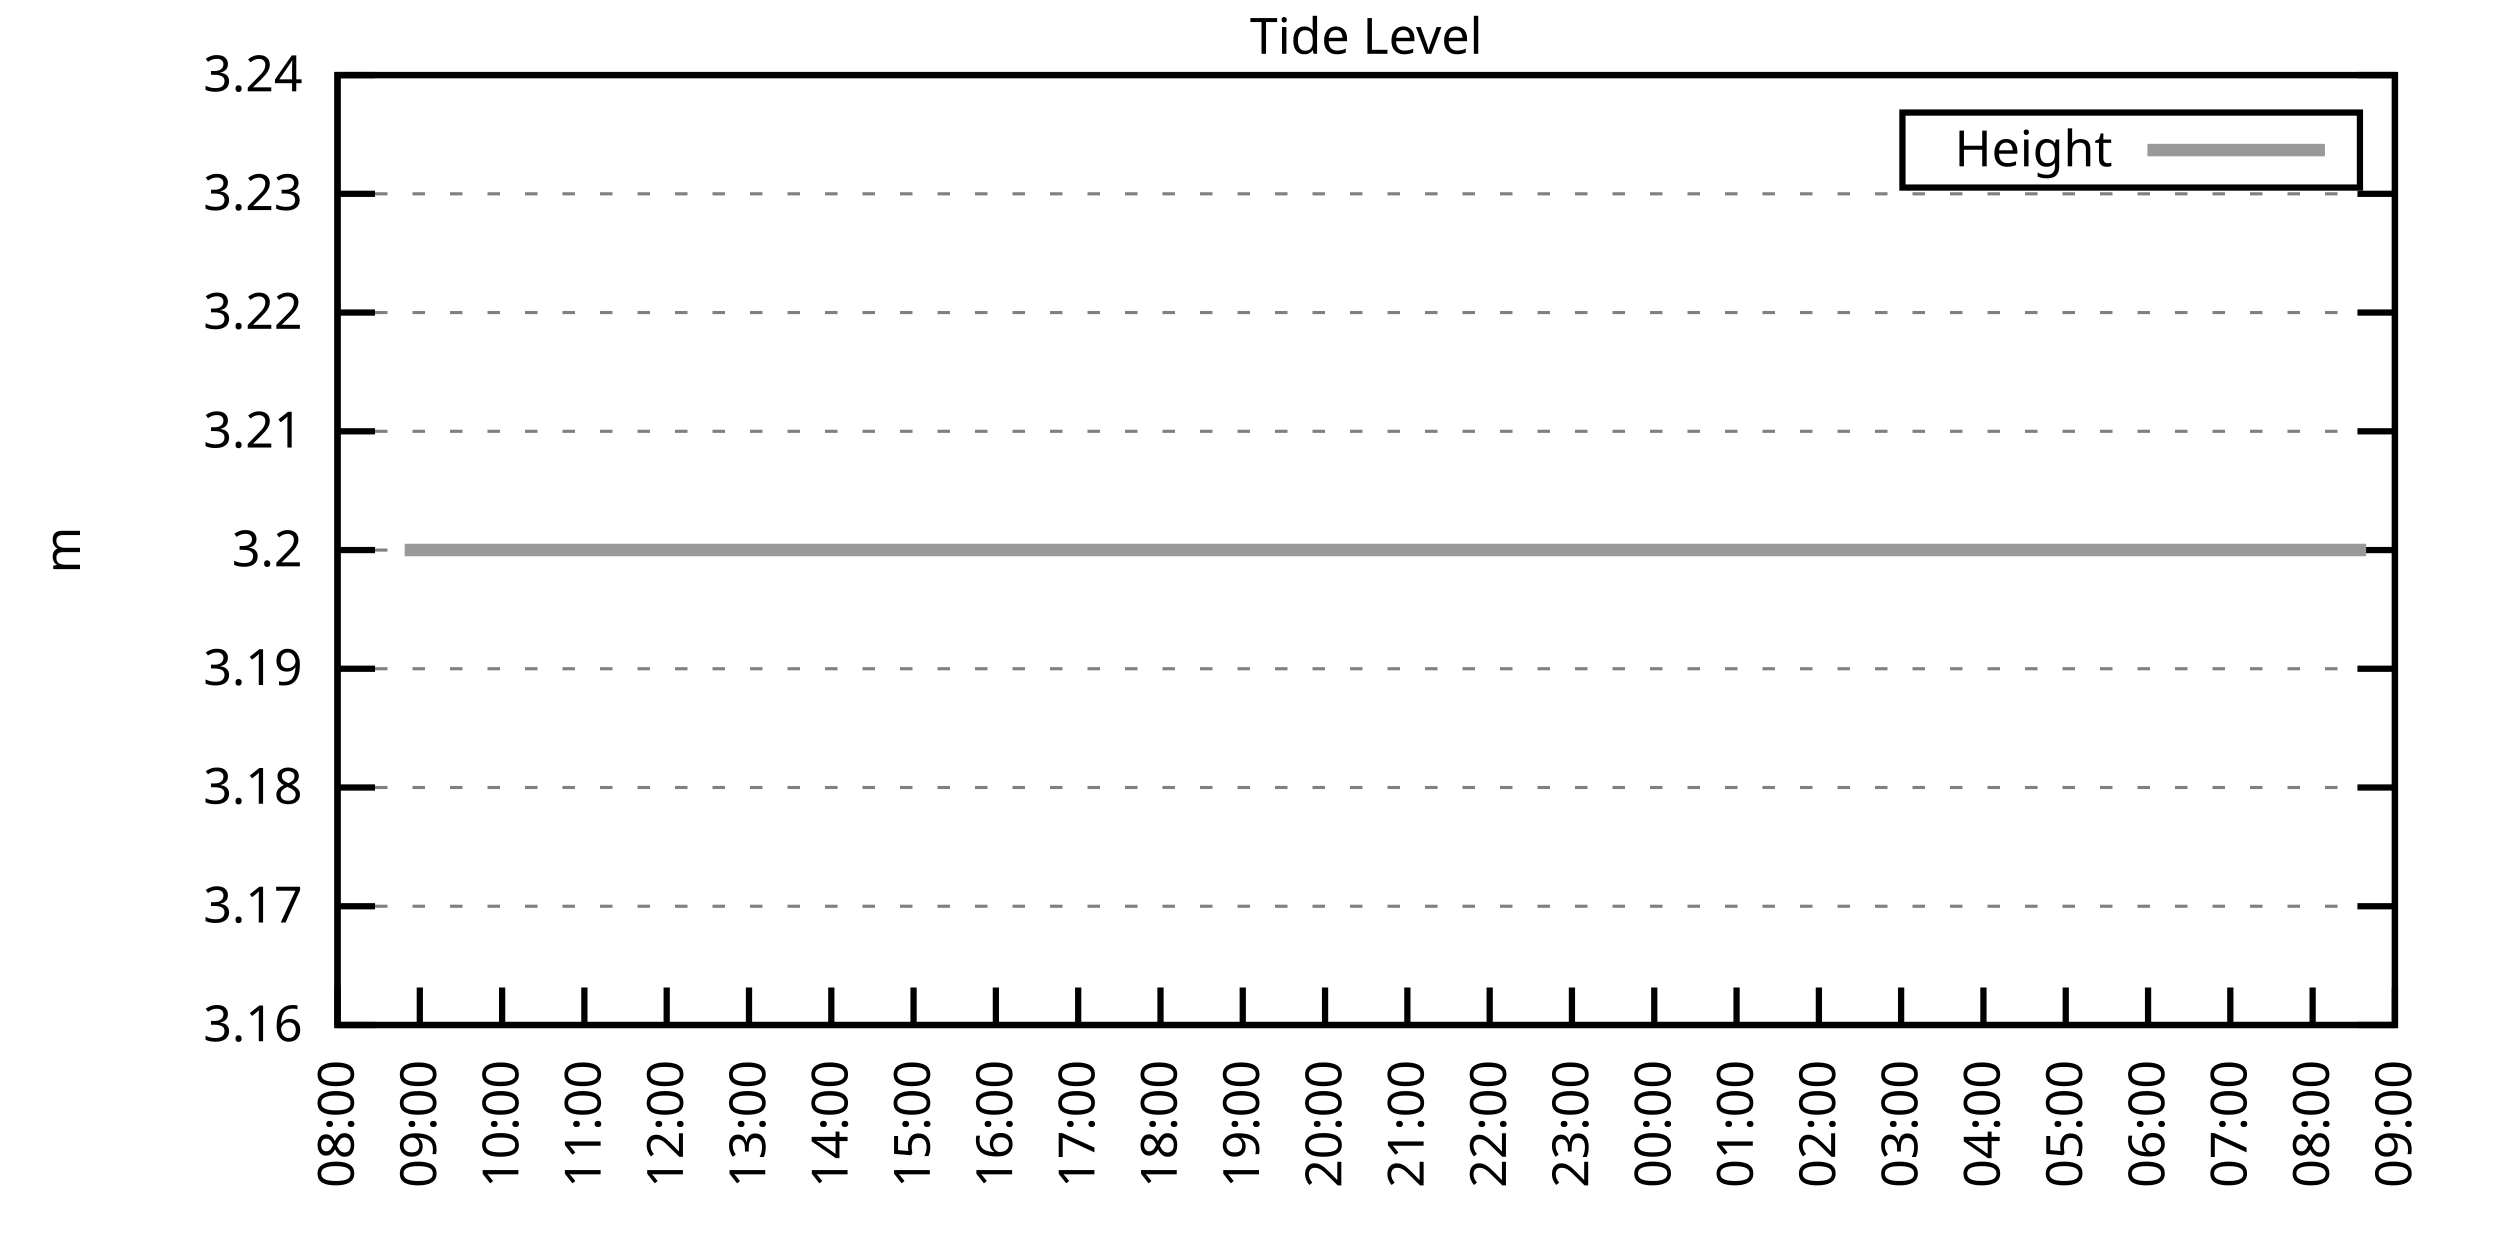
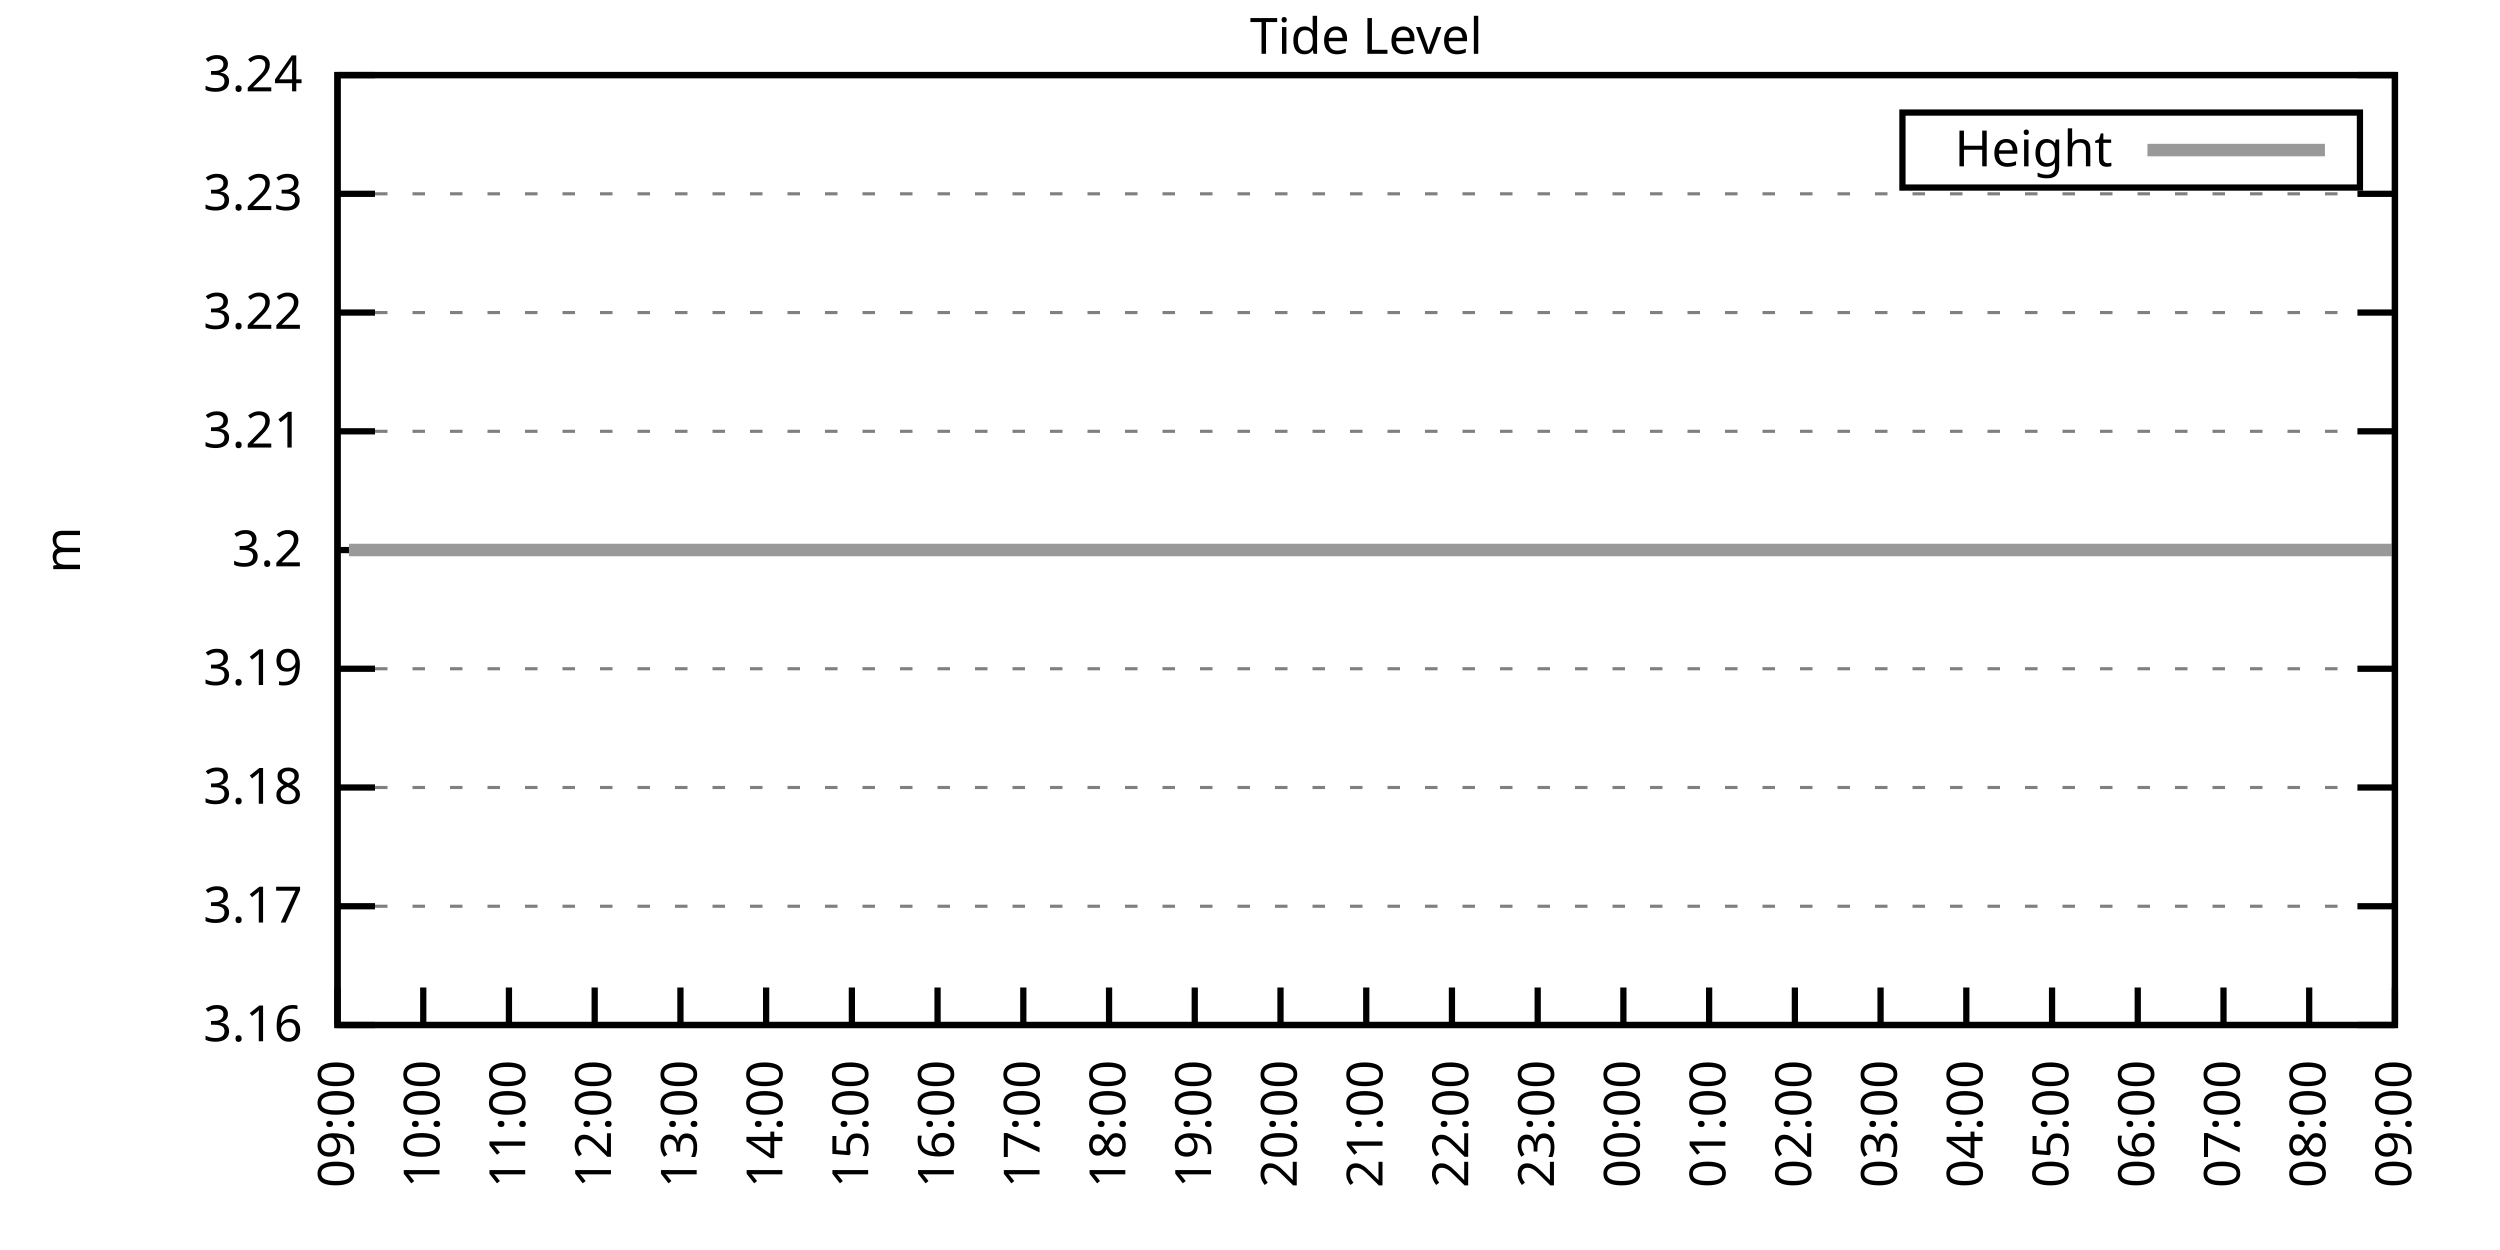
<svg xmlns="http://www.w3.org/2000/svg" xmlns:xlink="http://www.w3.org/1999/xlink" width="400" height="200" viewBox="0 0 400 200">
  <g id="gnuplot_canvas">
    <rect x="0" y="0" width="400" height="200" fill="none" />
    <defs>
      <circle id="gpDot" r="0.5" stroke-width="0.5" stroke="currentColor" />
      <path id="gpPt0" stroke-width="0.333" stroke="currentColor" d="M-1,0 h2 M0,-1 v2" />
      <path id="gpPt1" stroke-width="0.333" stroke="currentColor" d="M-1,-1 L1,1 M1,-1 L-1,1" />
      <path id="gpPt2" stroke-width="0.333" stroke="currentColor" d="M-1,0 L1,0 M0,-1 L0,1 M-1,-1 L1,1 M-1,1 L1,-1" />
      <rect id="gpPt3" stroke-width="0.333" stroke="currentColor" x="-1" y="-1" width="2" height="2" />
      <rect id="gpPt4" stroke-width="0.333" stroke="currentColor" fill="currentColor" x="-1" y="-1" width="2" height="2" />
      <circle id="gpPt5" stroke-width="0.333" stroke="currentColor" cx="0" cy="0" r="1" />
      <use xlink:href="#gpPt5" id="gpPt6" fill="currentColor" stroke="none" />
      <path id="gpPt7" stroke-width="0.333" stroke="currentColor" d="M0,-1.33 L-1.33,0.67 L1.33,0.67 z" />
      <use xlink:href="#gpPt7" id="gpPt8" fill="currentColor" stroke="none" />
      <use xlink:href="#gpPt7" id="gpPt9" stroke="currentColor" transform="rotate(180)" />
      <use xlink:href="#gpPt9" id="gpPt10" fill="currentColor" stroke="none" />
      <use xlink:href="#gpPt3" id="gpPt11" stroke="currentColor" transform="rotate(45)" />
      <use xlink:href="#gpPt11" id="gpPt12" fill="currentColor" stroke="none" />
      <path id="gpPt13" stroke-width="0.333" stroke="currentColor" d="M0,1.330 L1.265,0.411 L0.782,-1.067 L-0.782,-1.076 L-1.265,0.411 z" />
      <use xlink:href="#gpPt13" id="gpPt14" fill="currentColor" stroke="none" />
      <filter id="textbox" filterUnits="objectBoundingBox" x="0" y="0" height="1" width="1">
        <feFlood flood-color="white" flood-opacity="1" result="bgnd" />
        <feComposite in="SourceGraphic" in2="bgnd" operator="atop" />
      </filter>
      <filter id="greybox" filterUnits="objectBoundingBox" x="0" y="0" height="1" width="1">
        <feFlood flood-color="lightgrey" flood-opacity="1" result="grey" />
        <feComposite in="SourceGraphic" in2="grey" operator="atop" />
      </filter>
    </defs>
    <g fill="none" color="white" stroke="currentColor" stroke-width="1.00" stroke-linecap="butt" stroke-linejoin="miter">
</g>
    <g fill="none" color="black" stroke="currentColor" stroke-width="1.00" stroke-linecap="butt" stroke-linejoin="miter">
      <g stroke="none" shape-rendering="crispEdges">
        <polygon fill="rgb(255, 255, 255)" points="54.00,164.00 383.18,164.00 383.18,12.02 54.00,12.02 " />
      </g>
    </g>
    <g fill="none" color="black" stroke="currentColor" stroke-width="1.00" stroke-linecap="butt" stroke-linejoin="miter">
</g>
    <g fill="none" color="black" stroke="black" stroke-width="0.50" stroke-linecap="butt" stroke-linejoin="miter">
</g>
    <g fill="none" color="gray" stroke="currentColor" stroke-width="0.50" stroke-linecap="butt" stroke-linejoin="miter">
      <path stroke="gray" stroke-dasharray="2,4" class="gridline" d="M54.00,164.00 L383.19,164.00  " />
    </g>
    <g fill="none" color="gray" stroke="gray" stroke-width="1.00" stroke-linecap="butt" stroke-linejoin="miter">
</g>
    <g fill="none" color="black" stroke="currentColor" stroke-width="1.00" stroke-linecap="butt" stroke-linejoin="miter">
      <path stroke="black" d="M54.00,164.00 L60.00,164.00 M383.19,164.00 L377.19,164.00  " />
      <g transform="translate(48.40,166.60)" stroke="none" fill="black" font-family="Sans" font-size="8.00" text-anchor="end">
        <text>
          <tspan font-family="Sans"> 3.16</tspan>
        </text>
      </g>
    </g>
    <g fill="none" color="black" stroke="currentColor" stroke-width="1.00" stroke-linecap="butt" stroke-linejoin="miter">
</g>
    <g fill="none" color="black" stroke="black" stroke-width="0.50" stroke-linecap="butt" stroke-linejoin="miter">
</g>
    <g fill="none" color="gray" stroke="currentColor" stroke-width="0.50" stroke-linecap="butt" stroke-linejoin="miter">
      <path stroke="gray" stroke-dasharray="2,4" class="gridline" d="M54.00,145.00 L383.19,145.00  " />
    </g>
    <g fill="none" color="gray" stroke="gray" stroke-width="1.00" stroke-linecap="butt" stroke-linejoin="miter">
</g>
    <g fill="none" color="black" stroke="currentColor" stroke-width="1.00" stroke-linecap="butt" stroke-linejoin="miter">
      <path stroke="black" d="M54.00,145.00 L60.00,145.00 M383.19,145.00 L377.19,145.00  " />
      <g transform="translate(48.40,147.60)" stroke="none" fill="black" font-family="Sans" font-size="8.00" text-anchor="end">
        <text>
          <tspan font-family="Sans"> 3.17</tspan>
        </text>
      </g>
    </g>
    <g fill="none" color="black" stroke="currentColor" stroke-width="1.00" stroke-linecap="butt" stroke-linejoin="miter">
</g>
    <g fill="none" color="black" stroke="black" stroke-width="0.50" stroke-linecap="butt" stroke-linejoin="miter">
</g>
    <g fill="none" color="gray" stroke="currentColor" stroke-width="0.50" stroke-linecap="butt" stroke-linejoin="miter">
      <path stroke="gray" stroke-dasharray="2,4" class="gridline" d="M54.00,126.00 L383.19,126.00  " />
    </g>
    <g fill="none" color="gray" stroke="gray" stroke-width="1.00" stroke-linecap="butt" stroke-linejoin="miter">
</g>
    <g fill="none" color="black" stroke="currentColor" stroke-width="1.00" stroke-linecap="butt" stroke-linejoin="miter">
      <path stroke="black" d="M54.00,126.00 L60.00,126.00 M383.19,126.00 L377.19,126.00  " />
      <g transform="translate(48.40,128.60)" stroke="none" fill="black" font-family="Sans" font-size="8.00" text-anchor="end">
        <text>
          <tspan font-family="Sans"> 3.18</tspan>
        </text>
      </g>
    </g>
    <g fill="none" color="black" stroke="currentColor" stroke-width="1.00" stroke-linecap="butt" stroke-linejoin="miter">
</g>
    <g fill="none" color="black" stroke="black" stroke-width="0.50" stroke-linecap="butt" stroke-linejoin="miter">
</g>
    <g fill="none" color="gray" stroke="currentColor" stroke-width="0.50" stroke-linecap="butt" stroke-linejoin="miter">
      <path stroke="gray" stroke-dasharray="2,4" class="gridline" d="M54.00,107.00 L383.19,107.00  " />
    </g>
    <g fill="none" color="gray" stroke="gray" stroke-width="1.00" stroke-linecap="butt" stroke-linejoin="miter">
</g>
    <g fill="none" color="black" stroke="currentColor" stroke-width="1.00" stroke-linecap="butt" stroke-linejoin="miter">
      <path stroke="black" d="M54.00,107.00 L60.00,107.00 M383.19,107.00 L377.19,107.00  " />
      <g transform="translate(48.40,109.60)" stroke="none" fill="black" font-family="Sans" font-size="8.00" text-anchor="end">
        <text>
          <tspan font-family="Sans"> 3.19</tspan>
        </text>
      </g>
    </g>
    <g fill="none" color="black" stroke="currentColor" stroke-width="1.00" stroke-linecap="butt" stroke-linejoin="miter">
</g>
    <g fill="none" color="black" stroke="black" stroke-width="0.50" stroke-linecap="butt" stroke-linejoin="miter">
</g>
    <g fill="none" color="gray" stroke="currentColor" stroke-width="0.50" stroke-linecap="butt" stroke-linejoin="miter">
      <path stroke="gray" stroke-dasharray="2,4" class="gridline" d="M54.00,88.01 L383.19,88.01  " />
    </g>
    <g fill="none" color="gray" stroke="gray" stroke-width="1.00" stroke-linecap="butt" stroke-linejoin="miter">
</g>
    <g fill="none" color="black" stroke="currentColor" stroke-width="1.00" stroke-linecap="butt" stroke-linejoin="miter">
      <path stroke="black" d="M54.00,88.01 L60.00,88.01 M383.19,88.01 L377.19,88.01  " />
      <g transform="translate(48.40,90.61)" stroke="none" fill="black" font-family="Sans" font-size="8.00" text-anchor="end">
        <text>
          <tspan font-family="Sans"> 3.2</tspan>
        </text>
      </g>
    </g>
    <g fill="none" color="black" stroke="currentColor" stroke-width="1.00" stroke-linecap="butt" stroke-linejoin="miter">
</g>
    <g fill="none" color="black" stroke="black" stroke-width="0.50" stroke-linecap="butt" stroke-linejoin="miter">
</g>
    <g fill="none" color="gray" stroke="currentColor" stroke-width="0.50" stroke-linecap="butt" stroke-linejoin="miter">
      <path stroke="gray" stroke-dasharray="2,4" class="gridline" d="M54.00,69.01 L383.19,69.01  " />
    </g>
    <g fill="none" color="gray" stroke="gray" stroke-width="1.00" stroke-linecap="butt" stroke-linejoin="miter">
</g>
    <g fill="none" color="black" stroke="currentColor" stroke-width="1.00" stroke-linecap="butt" stroke-linejoin="miter">
      <path stroke="black" d="M54.00,69.01 L60.00,69.01 M383.19,69.01 L377.19,69.01  " />
      <g transform="translate(48.40,71.61)" stroke="none" fill="black" font-family="Sans" font-size="8.00" text-anchor="end">
        <text>
          <tspan font-family="Sans"> 3.21</tspan>
        </text>
      </g>
    </g>
    <g fill="none" color="black" stroke="currentColor" stroke-width="1.00" stroke-linecap="butt" stroke-linejoin="miter">
</g>
    <g fill="none" color="black" stroke="black" stroke-width="0.50" stroke-linecap="butt" stroke-linejoin="miter">
</g>
    <g fill="none" color="gray" stroke="currentColor" stroke-width="0.50" stroke-linecap="butt" stroke-linejoin="miter">
      <path stroke="gray" stroke-dasharray="2,4" class="gridline" d="M54.00,50.01 L383.19,50.01  " />
    </g>
    <g fill="none" color="gray" stroke="gray" stroke-width="1.00" stroke-linecap="butt" stroke-linejoin="miter">
</g>
    <g fill="none" color="black" stroke="currentColor" stroke-width="1.00" stroke-linecap="butt" stroke-linejoin="miter">
      <path stroke="black" d="M54.00,50.01 L60.00,50.01 M383.19,50.01 L377.19,50.01  " />
      <g transform="translate(48.40,52.61)" stroke="none" fill="black" font-family="Sans" font-size="8.00" text-anchor="end">
        <text>
          <tspan font-family="Sans"> 3.22</tspan>
        </text>
      </g>
    </g>
    <g fill="none" color="black" stroke="currentColor" stroke-width="1.00" stroke-linecap="butt" stroke-linejoin="miter">
</g>
    <g fill="none" color="black" stroke="black" stroke-width="0.50" stroke-linecap="butt" stroke-linejoin="miter">
</g>
    <g fill="none" color="gray" stroke="currentColor" stroke-width="0.50" stroke-linecap="butt" stroke-linejoin="miter">
      <path stroke="gray" stroke-dasharray="2,4" class="gridline" d="M54.00,31.01 L383.19,31.01  " />
    </g>
    <g fill="none" color="gray" stroke="gray" stroke-width="1.00" stroke-linecap="butt" stroke-linejoin="miter">
</g>
    <g fill="none" color="black" stroke="currentColor" stroke-width="1.00" stroke-linecap="butt" stroke-linejoin="miter">
      <path stroke="black" d="M54.00,31.01 L60.00,31.01 M383.19,31.01 L377.19,31.01  " />
      <g transform="translate(48.40,33.61)" stroke="none" fill="black" font-family="Sans" font-size="8.00" text-anchor="end">
        <text>
          <tspan font-family="Sans"> 3.23</tspan>
        </text>
      </g>
    </g>
    <g fill="none" color="black" stroke="currentColor" stroke-width="1.00" stroke-linecap="butt" stroke-linejoin="miter">
</g>
    <g fill="none" color="black" stroke="black" stroke-width="0.50" stroke-linecap="butt" stroke-linejoin="miter">
</g>
    <g fill="none" color="gray" stroke="currentColor" stroke-width="0.50" stroke-linecap="butt" stroke-linejoin="miter">
      <path stroke="gray" stroke-dasharray="2,4" class="gridline" d="M54.00,12.01 L383.19,12.01  " />
    </g>
    <g fill="none" color="gray" stroke="gray" stroke-width="1.00" stroke-linecap="butt" stroke-linejoin="miter">
</g>
    <g fill="none" color="black" stroke="currentColor" stroke-width="1.00" stroke-linecap="butt" stroke-linejoin="miter">
      <path stroke="black" d="M54.00,12.01 L60.00,12.01 M383.19,12.01 L377.19,12.01  " />
      <g transform="translate(48.40,14.61)" stroke="none" fill="black" font-family="Sans" font-size="8.00" text-anchor="end">
        <text>
          <tspan font-family="Sans"> 3.24</tspan>
        </text>
      </g>
    </g>
    <g fill="none" color="black" stroke="currentColor" stroke-width="1.00" stroke-linecap="butt" stroke-linejoin="miter">
      <path stroke="black" d="M54.00,164.00 L54.00,158.00  " />
      <g transform="translate(56.60,169.60) rotate(270.00)" stroke="none" fill="black" font-family="Sans" font-size="8.00" text-anchor="end">
        <text>
-           <tspan font-family="Sans">08:00</tspan>
-         </text>
-       </g>
-     </g>
-     <g fill="none" color="black" stroke="currentColor" stroke-width="1.00" stroke-linecap="butt" stroke-linejoin="miter">
-       <path stroke="black" d="M67.17,164.00 L67.17,158.00  " />
-       <g transform="translate(69.77,169.60) rotate(270.00)" stroke="none" fill="black" font-family="Sans" font-size="8.00" text-anchor="end">
-         <text>
          <tspan font-family="Sans">09:00</tspan>
        </text>
      </g>
    </g>
    <g fill="none" color="black" stroke="currentColor" stroke-width="1.00" stroke-linecap="butt" stroke-linejoin="miter">
-       <path stroke="black" d="M80.34,164.00 L80.34,158.00  " />
-       <g transform="translate(82.94,169.60) rotate(270.00)" stroke="none" fill="black" font-family="Sans" font-size="8.00" text-anchor="end">
+       <path stroke="black" d="M67.72,164.00 L67.72,158.00  " />
+       <g transform="translate(70.32,169.60) rotate(270.00)" stroke="none" fill="black" font-family="Sans" font-size="8.00" text-anchor="end">
        <text>
          <tspan font-family="Sans">10:00</tspan>
        </text>
      </g>
    </g>
    <g fill="none" color="black" stroke="currentColor" stroke-width="1.00" stroke-linecap="butt" stroke-linejoin="miter">
-       <path stroke="black" d="M93.50,164.00 L93.50,158.00  " />
-       <g transform="translate(96.10,169.60) rotate(270.00)" stroke="none" fill="black" font-family="Sans" font-size="8.00" text-anchor="end">
+       <path stroke="black" d="M81.43,164.00 L81.43,158.00  " />
+       <g transform="translate(84.03,169.60) rotate(270.00)" stroke="none" fill="black" font-family="Sans" font-size="8.00" text-anchor="end">
        <text>
          <tspan font-family="Sans">11:00</tspan>
        </text>
      </g>
    </g>
    <g fill="none" color="black" stroke="currentColor" stroke-width="1.00" stroke-linecap="butt" stroke-linejoin="miter">
-       <path stroke="black" d="M106.67,164.00 L106.67,158.00  " />
-       <g transform="translate(109.27,169.60) rotate(270.00)" stroke="none" fill="black" font-family="Sans" font-size="8.00" text-anchor="end">
+       <path stroke="black" d="M95.15,164.00 L95.15,158.00  " />
+       <g transform="translate(97.75,169.60) rotate(270.00)" stroke="none" fill="black" font-family="Sans" font-size="8.00" text-anchor="end">
        <text>
          <tspan font-family="Sans">12:00</tspan>
        </text>
      </g>
    </g>
    <g fill="none" color="black" stroke="currentColor" stroke-width="1.00" stroke-linecap="butt" stroke-linejoin="miter">
-       <path stroke="black" d="M119.84,164.00 L119.84,158.00  " />
-       <g transform="translate(122.44,169.60) rotate(270.00)" stroke="none" fill="black" font-family="Sans" font-size="8.00" text-anchor="end">
+       <path stroke="black" d="M108.87,164.00 L108.87,158.00  " />
+       <g transform="translate(111.47,169.60) rotate(270.00)" stroke="none" fill="black" font-family="Sans" font-size="8.00" text-anchor="end">
        <text>
          <tspan font-family="Sans">13:00</tspan>
        </text>
      </g>
    </g>
    <g fill="none" color="black" stroke="currentColor" stroke-width="1.00" stroke-linecap="butt" stroke-linejoin="miter">
-       <path stroke="black" d="M133.01,164.00 L133.01,158.00  " />
-       <g transform="translate(135.61,169.60) rotate(270.00)" stroke="none" fill="black" font-family="Sans" font-size="8.00" text-anchor="end">
+       <path stroke="black" d="M122.58,164.00 L122.58,158.00  " />
+       <g transform="translate(125.18,169.60) rotate(270.00)" stroke="none" fill="black" font-family="Sans" font-size="8.00" text-anchor="end">
        <text>
          <tspan font-family="Sans">14:00</tspan>
        </text>
      </g>
    </g>
    <g fill="none" color="black" stroke="currentColor" stroke-width="1.00" stroke-linecap="butt" stroke-linejoin="miter">
-       <path stroke="black" d="M146.17,164.00 L146.17,158.00  " />
-       <g transform="translate(148.77,169.60) rotate(270.00)" stroke="none" fill="black" font-family="Sans" font-size="8.00" text-anchor="end">
+       <path stroke="black" d="M136.30,164.00 L136.30,158.00  " />
+       <g transform="translate(138.90,169.60) rotate(270.00)" stroke="none" fill="black" font-family="Sans" font-size="8.00" text-anchor="end">
        <text>
          <tspan font-family="Sans">15:00</tspan>
        </text>
      </g>
    </g>
    <g fill="none" color="black" stroke="currentColor" stroke-width="1.00" stroke-linecap="butt" stroke-linejoin="miter">
-       <path stroke="black" d="M159.34,164.00 L159.34,158.00  " />
-       <g transform="translate(161.94,169.60) rotate(270.00)" stroke="none" fill="black" font-family="Sans" font-size="8.00" text-anchor="end">
+       <path stroke="black" d="M150.01,164.00 L150.01,158.00  " />
+       <g transform="translate(152.61,169.60) rotate(270.00)" stroke="none" fill="black" font-family="Sans" font-size="8.00" text-anchor="end">
        <text>
          <tspan font-family="Sans">16:00</tspan>
        </text>
      </g>
    </g>
    <g fill="none" color="black" stroke="currentColor" stroke-width="1.00" stroke-linecap="butt" stroke-linejoin="miter">
-       <path stroke="black" d="M172.51,164.00 L172.51,158.00  " />
-       <g transform="translate(175.11,169.60) rotate(270.00)" stroke="none" fill="black" font-family="Sans" font-size="8.00" text-anchor="end">
+       <path stroke="black" d="M163.73,164.00 L163.73,158.00  " />
+       <g transform="translate(166.33,169.60) rotate(270.00)" stroke="none" fill="black" font-family="Sans" font-size="8.00" text-anchor="end">
        <text>
          <tspan font-family="Sans">17:00</tspan>
        </text>
      </g>
    </g>
    <g fill="none" color="black" stroke="currentColor" stroke-width="1.00" stroke-linecap="butt" stroke-linejoin="miter">
-       <path stroke="black" d="M185.68,164.00 L185.68,158.00  " />
-       <g transform="translate(188.28,169.60) rotate(270.00)" stroke="none" fill="black" font-family="Sans" font-size="8.00" text-anchor="end">
+       <path stroke="black" d="M177.45,164.00 L177.45,158.00  " />
+       <g transform="translate(180.05,169.60) rotate(270.00)" stroke="none" fill="black" font-family="Sans" font-size="8.00" text-anchor="end">
        <text>
          <tspan font-family="Sans">18:00</tspan>
        </text>
      </g>
    </g>
    <g fill="none" color="black" stroke="currentColor" stroke-width="1.00" stroke-linecap="butt" stroke-linejoin="miter">
-       <path stroke="black" d="M198.84,164.00 L198.84,158.00  " />
-       <g transform="translate(201.44,169.60) rotate(270.00)" stroke="none" fill="black" font-family="Sans" font-size="8.00" text-anchor="end">
+       <path stroke="black" d="M191.16,164.00 L191.16,158.00  " />
+       <g transform="translate(193.76,169.60) rotate(270.00)" stroke="none" fill="black" font-family="Sans" font-size="8.00" text-anchor="end">
        <text>
          <tspan font-family="Sans">19:00</tspan>
        </text>
      </g>
    </g>
    <g fill="none" color="black" stroke="currentColor" stroke-width="1.00" stroke-linecap="butt" stroke-linejoin="miter">
-       <path stroke="black" d="M212.01,164.00 L212.01,158.00  " />
-       <g transform="translate(214.61,169.60) rotate(270.00)" stroke="none" fill="black" font-family="Sans" font-size="8.00" text-anchor="end">
+       <path stroke="black" d="M204.88,164.00 L204.88,158.00  " />
+       <g transform="translate(207.48,169.60) rotate(270.00)" stroke="none" fill="black" font-family="Sans" font-size="8.00" text-anchor="end">
        <text>
          <tspan font-family="Sans">20:00</tspan>
        </text>
      </g>
    </g>
    <g fill="none" color="black" stroke="currentColor" stroke-width="1.00" stroke-linecap="butt" stroke-linejoin="miter">
-       <path stroke="black" d="M225.18,164.00 L225.18,158.00  " />
-       <g transform="translate(227.78,169.60) rotate(270.00)" stroke="none" fill="black" font-family="Sans" font-size="8.00" text-anchor="end">
+       <path stroke="black" d="M218.60,164.00 L218.60,158.00  " />
+       <g transform="translate(221.20,169.60) rotate(270.00)" stroke="none" fill="black" font-family="Sans" font-size="8.00" text-anchor="end">
        <text>
          <tspan font-family="Sans">21:00</tspan>
        </text>
      </g>
    </g>
    <g fill="none" color="black" stroke="currentColor" stroke-width="1.00" stroke-linecap="butt" stroke-linejoin="miter">
-       <path stroke="black" d="M238.35,164.00 L238.35,158.00  " />
-       <g transform="translate(240.95,169.60) rotate(270.00)" stroke="none" fill="black" font-family="Sans" font-size="8.00" text-anchor="end">
+       <path stroke="black" d="M232.31,164.00 L232.31,158.00  " />
+       <g transform="translate(234.91,169.60) rotate(270.00)" stroke="none" fill="black" font-family="Sans" font-size="8.00" text-anchor="end">
        <text>
          <tspan font-family="Sans">22:00</tspan>
        </text>
      </g>
    </g>
    <g fill="none" color="black" stroke="currentColor" stroke-width="1.00" stroke-linecap="butt" stroke-linejoin="miter">
-       <path stroke="black" d="M251.51,164.00 L251.51,158.00  " />
-       <g transform="translate(254.11,169.60) rotate(270.00)" stroke="none" fill="black" font-family="Sans" font-size="8.00" text-anchor="end">
+       <path stroke="black" d="M246.03,164.00 L246.03,158.00  " />
+       <g transform="translate(248.63,169.60) rotate(270.00)" stroke="none" fill="black" font-family="Sans" font-size="8.00" text-anchor="end">
        <text>
          <tspan font-family="Sans">23:00</tspan>
        </text>
      </g>
    </g>
    <g fill="none" color="black" stroke="currentColor" stroke-width="1.00" stroke-linecap="butt" stroke-linejoin="miter">
-       <path stroke="black" d="M264.68,164.00 L264.68,158.00  " />
-       <g transform="translate(267.28,169.60) rotate(270.00)" stroke="none" fill="black" font-family="Sans" font-size="8.00" text-anchor="end">
+       <path stroke="black" d="M259.74,164.00 L259.74,158.00  " />
+       <g transform="translate(262.34,169.60) rotate(270.00)" stroke="none" fill="black" font-family="Sans" font-size="8.00" text-anchor="end">
        <text>
          <tspan font-family="Sans">00:00</tspan>
        </text>
      </g>
    </g>
    <g fill="none" color="black" stroke="currentColor" stroke-width="1.00" stroke-linecap="butt" stroke-linejoin="miter">
-       <path stroke="black" d="M277.85,164.00 L277.85,158.00  " />
-       <g transform="translate(280.45,169.60) rotate(270.00)" stroke="none" fill="black" font-family="Sans" font-size="8.00" text-anchor="end">
+       <path stroke="black" d="M273.46,164.00 L273.46,158.00  " />
+       <g transform="translate(276.06,169.60) rotate(270.00)" stroke="none" fill="black" font-family="Sans" font-size="8.00" text-anchor="end">
        <text>
          <tspan font-family="Sans">01:00</tspan>
        </text>
      </g>
    </g>
    <g fill="none" color="black" stroke="currentColor" stroke-width="1.00" stroke-linecap="butt" stroke-linejoin="miter">
-       <path stroke="black" d="M291.02,164.00 L291.02,158.00  " />
-       <g transform="translate(293.62,169.60) rotate(270.00)" stroke="none" fill="black" font-family="Sans" font-size="8.00" text-anchor="end">
+       <path stroke="black" d="M287.18,164.00 L287.18,158.00  " />
+       <g transform="translate(289.78,169.60) rotate(270.00)" stroke="none" fill="black" font-family="Sans" font-size="8.00" text-anchor="end">
        <text>
          <tspan font-family="Sans">02:00</tspan>
        </text>
      </g>
    </g>
    <g fill="none" color="black" stroke="currentColor" stroke-width="1.00" stroke-linecap="butt" stroke-linejoin="miter">
-       <path stroke="black" d="M304.18,164.00 L304.18,158.00  " />
-       <g transform="translate(306.78,169.60) rotate(270.00)" stroke="none" fill="black" font-family="Sans" font-size="8.00" text-anchor="end">
+       <path stroke="black" d="M300.89,164.00 L300.89,158.00  " />
+       <g transform="translate(303.49,169.60) rotate(270.00)" stroke="none" fill="black" font-family="Sans" font-size="8.00" text-anchor="end">
        <text>
          <tspan font-family="Sans">03:00</tspan>
        </text>
      </g>
    </g>
    <g fill="none" color="black" stroke="currentColor" stroke-width="1.00" stroke-linecap="butt" stroke-linejoin="miter">
-       <path stroke="black" d="M317.35,164.00 L317.35,158.00  " />
-       <g transform="translate(319.95,169.60) rotate(270.00)" stroke="none" fill="black" font-family="Sans" font-size="8.00" text-anchor="end">
+       <path stroke="black" d="M314.61,164.00 L314.61,158.00  " />
+       <g transform="translate(317.21,169.60) rotate(270.00)" stroke="none" fill="black" font-family="Sans" font-size="8.00" text-anchor="end">
        <text>
          <tspan font-family="Sans">04:00</tspan>
        </text>
      </g>
    </g>
    <g fill="none" color="black" stroke="currentColor" stroke-width="1.00" stroke-linecap="butt" stroke-linejoin="miter">
-       <path stroke="black" d="M330.52,164.00 L330.52,158.00  " />
-       <g transform="translate(333.12,169.60) rotate(270.00)" stroke="none" fill="black" font-family="Sans" font-size="8.00" text-anchor="end">
+       <path stroke="black" d="M328.33,164.00 L328.33,158.00  " />
+       <g transform="translate(330.93,169.60) rotate(270.00)" stroke="none" fill="black" font-family="Sans" font-size="8.00" text-anchor="end">
        <text>
          <tspan font-family="Sans">05:00</tspan>
        </text>
      </g>
    </g>
    <g fill="none" color="black" stroke="currentColor" stroke-width="1.00" stroke-linecap="butt" stroke-linejoin="miter">
-       <path stroke="black" d="M343.69,164.00 L343.69,158.00  " />
-       <g transform="translate(346.29,169.60) rotate(270.00)" stroke="none" fill="black" font-family="Sans" font-size="8.00" text-anchor="end">
+       <path stroke="black" d="M342.04,164.00 L342.04,158.00  " />
+       <g transform="translate(344.64,169.60) rotate(270.00)" stroke="none" fill="black" font-family="Sans" font-size="8.00" text-anchor="end">
        <text>
          <tspan font-family="Sans">06:00</tspan>
        </text>
      </g>
    </g>
    <g fill="none" color="black" stroke="currentColor" stroke-width="1.00" stroke-linecap="butt" stroke-linejoin="miter">
-       <path stroke="black" d="M356.85,164.00 L356.85,158.00  " />
-       <g transform="translate(359.45,169.60) rotate(270.00)" stroke="none" fill="black" font-family="Sans" font-size="8.00" text-anchor="end">
+       <path stroke="black" d="M355.76,164.00 L355.76,158.00  " />
+       <g transform="translate(358.36,169.60) rotate(270.00)" stroke="none" fill="black" font-family="Sans" font-size="8.00" text-anchor="end">
        <text>
          <tspan font-family="Sans">07:00</tspan>
        </text>
      </g>
    </g>
    <g fill="none" color="black" stroke="currentColor" stroke-width="1.00" stroke-linecap="butt" stroke-linejoin="miter">
-       <path stroke="black" d="M370.02,164.00 L370.02,158.00  " />
-       <g transform="translate(372.62,169.60) rotate(270.00)" stroke="none" fill="black" font-family="Sans" font-size="8.00" text-anchor="end">
+       <path stroke="black" d="M369.47,164.00 L369.47,158.00  " />
+       <g transform="translate(372.07,169.60) rotate(270.00)" stroke="none" fill="black" font-family="Sans" font-size="8.00" text-anchor="end">
        <text>
          <tspan font-family="Sans">08:00</tspan>
        </text>
      </g>
    </g>
    <g fill="none" color="black" stroke="currentColor" stroke-width="1.00" stroke-linecap="butt" stroke-linejoin="miter">
      <path stroke="black" d="M383.19,164.00 L383.19,158.00  " />
      <g transform="translate(385.79,169.60) rotate(270.00)" stroke="none" fill="black" font-family="Sans" font-size="8.00" text-anchor="end">
        <text>
          <tspan font-family="Sans">09:00</tspan>
        </text>
      </g>
    </g>
    <g fill="none" color="black" stroke="currentColor" stroke-width="1.00" stroke-linecap="butt" stroke-linejoin="miter">
</g>
    <g fill="none" color="black" stroke="currentColor" stroke-width="1.00" stroke-linecap="butt" stroke-linejoin="miter">
      <path stroke="black" d="M54.00,12.01 L54.00,164.00 L383.19,164.00 L383.19,12.01 L54.00,12.01 Z  " />
    </g>
    <g fill="none" color="black" stroke="currentColor" stroke-width="1.00" stroke-linecap="butt" stroke-linejoin="miter">
</g>
    <g fill="none" color="black" stroke="currentColor" stroke-width="1.00" stroke-linecap="butt" stroke-linejoin="miter">
      <path stroke="black" d="M304.39,30.01 L304.39,18.01 L377.59,18.01 L377.59,30.01 L304.39,30.01 Z  " />
    </g>
    <g id="Tide_level_plot_1">
      <g fill="none" color="white" stroke="black" stroke-width="2.00" stroke-linecap="butt" stroke-linejoin="miter">
</g>
      <g fill="none" color="black" stroke="currentColor" stroke-width="2.00" stroke-linecap="butt" stroke-linejoin="miter">
        <g transform="translate(337.99,26.61)" stroke="none" fill="black" font-family="Sans" font-size="8.00" text-anchor="end">
          <text>
            <tspan font-family="Sans">Height</tspan>
          </text>
        </g>
      </g>
      <g fill="none" color="black" stroke="currentColor" stroke-width="2.00" stroke-linecap="butt" stroke-linejoin="miter">
-         <path stroke="rgb(153, 153, 153)" d="M343.59,24.01 L371.99,24.01 M64.75,88.00 L66.95,88.00 L68.92,88.00 L71.34,88.00 L73.53,88.00 L75.73,88.00   L77.92,88.00 L79.90,88.00 L82.31,88.00 L84.29,88.00 L86.70,88.00 L88.89,88.00 L91.09,88.00 L93.28,88.00   L95.26,88.00 L97.45,88.00 L99.87,88.00 L101.84,88.00 L104.26,88.00 L106.23,88.00 L108.65,88.00 L110.40,88.00   L112.82,88.00 L115.01,88.00 L116.99,88.00 L119.40,88.00 L121.81,88.00 L124.01,88.00 L125.76,88.00 L128.18,88.00   L130.15,88.00 L132.57,88.00 L134.98,88.00 L136.96,88.00 L139.37,88.00 L141.35,88.00 L143.76,88.00 L145.95,88.00   L147.93,88.00 L150.34,88.00 L152.54,88.00 L154.29,88.00 L156.93,88.00 L158.68,88.00 L161.32,88.00 L163.51,88.00   L165.71,88.00 L167.90,88.00 L170.09,88.00 L172.29,88.00 L174.48,88.00 L176.24,88.00 L178.65,88.00 L180.85,88.00   L183.26,88.00 L185.02,88.00 L187.43,88.00 L189.85,88.00 L192.04,88.00 L194.23,88.00 L195.99,88.00 L198.62,88.00   L200.82,88.00 L203.01,88.00 L204.77,88.00 L207.18,88.00 L209.60,88.00 L211.79,88.00 L213.55,88.00 L216.18,88.00   L218.38,88.00 L220.35,88.00 L222.76,88.00 L224.96,88.00 L226.93,88.00 L229.13,88.00 L231.32,88.00 L233.74,88.00   L235.93,88.00 L238.13,88.00 L239.88,88.00 L242.30,88.00 L244.71,88.00 L246.47,88.00 L249.10,88.00 L250.86,88.00   L253.49,88.00 L255.68,88.00 L257.44,88.00 L259.85,88.00 L262.27,88.00 L264.46,88.00 L266.66,88.00 L268.41,88.00   L270.61,88.00 L272.80,88.00 L275.00,88.00 L277.41,88.00 L279.82,88.00 L281.58,88.00 L283.77,88.00 L286.41,88.00   L288.60,88.00 L290.80,88.00 L292.99,88.00 L294.97,88.00 L297.38,88.00 L299.36,88.00 L301.55,88.00 L303.53,88.00   L305.72,88.00 L308.35,88.00 L310.33,88.00 L312.74,88.00 L314.72,88.00 L317.13,88.00 L318.89,88.00 L321.30,88.00   L323.72,88.00 L325.69,88.00 L327.89,88.00 L329.86,88.00 L332.06,88.00 L334.47,88.00 L336.88,88.00 L339.08,88.00   L341.27,88.00 L343.47,88.00 L345.22,88.00 L347.42,88.00 L349.83,88.00 L352.25,88.00 L354.44,88.00 L356.64,88.00   L358.61,88.00 L360.81,88.00 L363.22,88.00 L365.19,88.00 L367.39,88.00 L369.80,88.00 L372.00,88.00 L373.97,88.00   L376.17,88.00 L378.58,88.00  " />
+         <path stroke="rgb(153, 153, 153)" d="M343.59,24.01 L371.99,24.01 M55.83,88.00 L58.34,88.00 L60.63,88.00 L62.92,88.00 L65.20,88.00 L67.26,88.00   L69.77,88.00 L71.83,88.00 L74.35,88.00 L76.63,88.00 L78.92,88.00 L81.20,88.00 L83.26,88.00 L85.55,88.00   L88.06,88.00 L90.12,88.00 L92.63,88.00 L94.69,88.00 L97.21,88.00 L99.04,88.00 L101.55,88.00 L103.84,88.00   L105.89,88.00 L108.41,88.00 L110.92,88.00 L113.21,88.00 L115.04,88.00 L117.55,88.00 L119.61,88.00 L122.12,88.00   L124.64,88.00 L126.70,88.00 L129.21,88.00 L131.27,88.00 L133.78,88.00 L136.07,88.00 L138.13,88.00 L140.64,88.00   L142.93,88.00 L144.76,88.00 L147.50,88.00 L149.33,88.00 L152.07,88.00 L154.36,88.00 L156.64,88.00 L158.93,88.00   L161.22,88.00 L163.50,88.00 L165.79,88.00 L167.62,88.00 L170.13,88.00 L172.42,88.00 L174.93,88.00 L176.76,88.00   L179.28,88.00 L181.79,88.00 L184.08,88.00 L186.36,88.00 L188.19,88.00 L190.93,88.00 L193.22,88.00 L195.51,88.00   L197.33,88.00 L199.85,88.00 L202.36,88.00 L204.65,88.00 L206.48,88.00 L209.22,88.00 L211.51,88.00 L213.57,88.00   L216.08,88.00 L218.37,88.00 L220.42,88.00 L222.71,88.00 L225.00,88.00 L227.51,88.00 L229.80,88.00 L232.08,88.00   L233.91,88.00 L236.43,88.00 L238.94,88.00 L240.77,88.00 L243.51,88.00 L245.34,88.00 L248.08,88.00 L250.37,88.00   L252.20,88.00 L254.71,88.00 L257.23,88.00 L259.52,88.00 L261.80,88.00 L263.63,88.00 L265.92,88.00 L268.20,88.00   L270.49,88.00 L273.00,88.00 L275.52,88.00 L277.35,88.00 L279.63,88.00 L282.38,88.00 L284.66,88.00 L286.95,88.00   L289.23,88.00 L291.29,88.00 L293.81,88.00 L295.86,88.00 L298.15,88.00 L300.21,88.00 L302.49,88.00 L305.24,88.00   L307.29,88.00 L309.81,88.00 L311.87,88.00 L314.38,88.00 L316.21,88.00 L318.72,88.00 L321.24,88.00 L323.30,88.00   L325.58,88.00 L327.64,88.00 L329.93,88.00 L332.44,88.00 L334.95,88.00 L337.24,88.00 L339.53,88.00 L341.81,88.00   L343.64,88.00 L345.93,88.00 L348.44,88.00 L350.96,88.00 L353.24,88.00 L355.53,88.00 L357.59,88.00 L359.87,88.00   L362.39,88.00 L364.44,88.00 L366.73,88.00 L369.25,88.00 L371.53,88.00 L373.59,88.00 L375.87,88.00 L378.39,88.00   L380.22,88.00 L382.73,88.00  " />
      </g>
    </g>
    <g fill="none" color="black" stroke="currentColor" stroke-width="2.00" stroke-linecap="butt" stroke-linejoin="miter">
</g>
    <g fill="none" color="black" stroke="black" stroke-width="1.00" stroke-linecap="butt" stroke-linejoin="miter">
</g>
    <g fill="none" color="black" stroke="currentColor" stroke-width="1.00" stroke-linecap="butt" stroke-linejoin="miter">
      <path stroke="black" d="M54.00,12.01 L54.00,164.00 L383.19,164.00 L383.19,12.01 L54.00,12.01 Z  " />
      <g transform="translate(12.80,88.01) rotate(270.00)" stroke="none" fill="black" font-family="Sans" font-size="8.00" text-anchor="middle">
        <text>
          <tspan font-family="Sans">m</tspan>
        </text>
      </g>
    </g>
    <g fill="none" color="black" stroke="currentColor" stroke-width="1.00" stroke-linecap="butt" stroke-linejoin="miter">
</g>
    <g fill="none" color="black" stroke="currentColor" stroke-width="1.00" stroke-linecap="butt" stroke-linejoin="miter">
      <g transform="translate(218.59,8.61)" stroke="none" fill="black" font-family="Sans" font-size="8.00" text-anchor="middle">
        <text>
          <tspan font-family="Sans">Tide Level</tspan>
        </text>
      </g>
    </g>
    <g fill="none" color="black" stroke="currentColor" stroke-width="1.00" stroke-linecap="butt" stroke-linejoin="miter">
</g>
  </g>
</svg>
